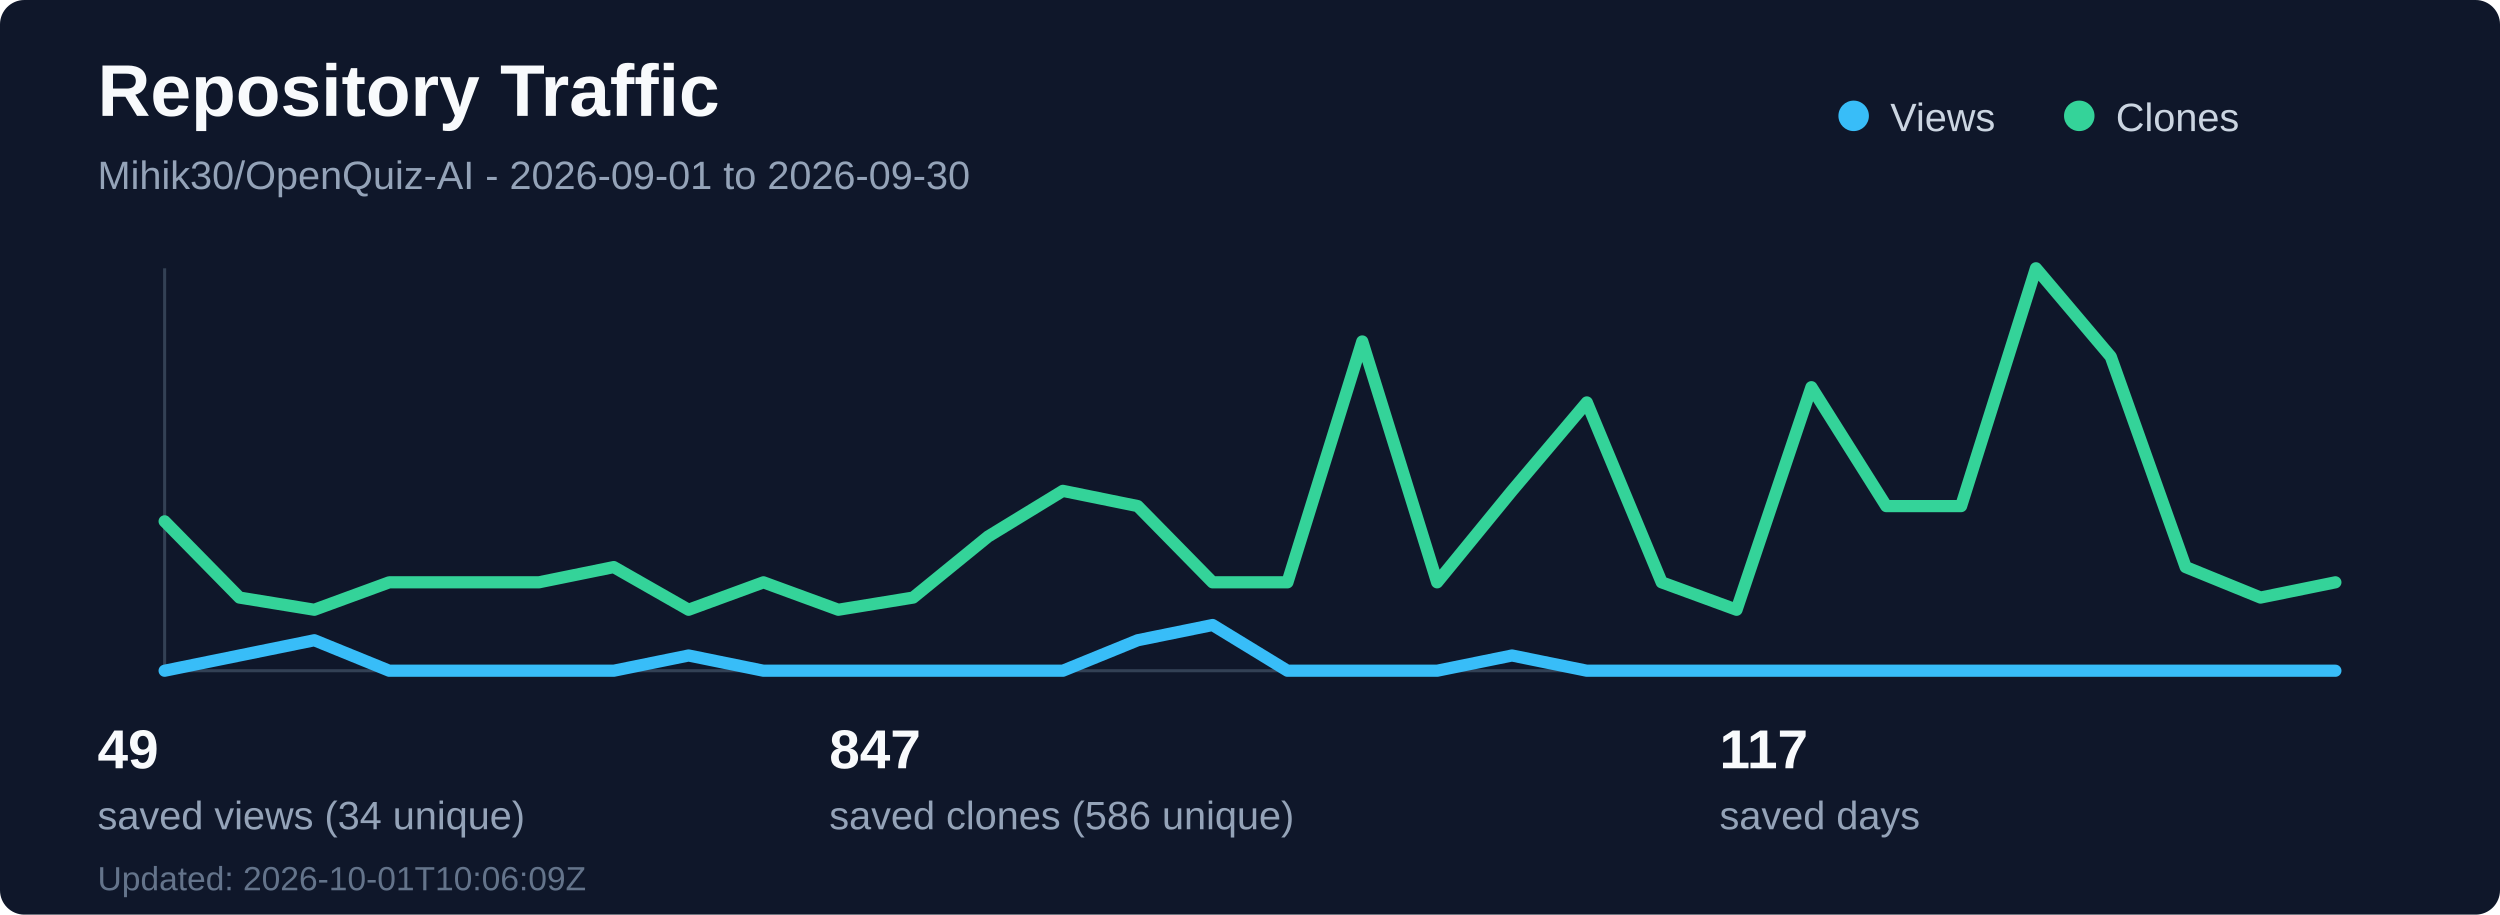
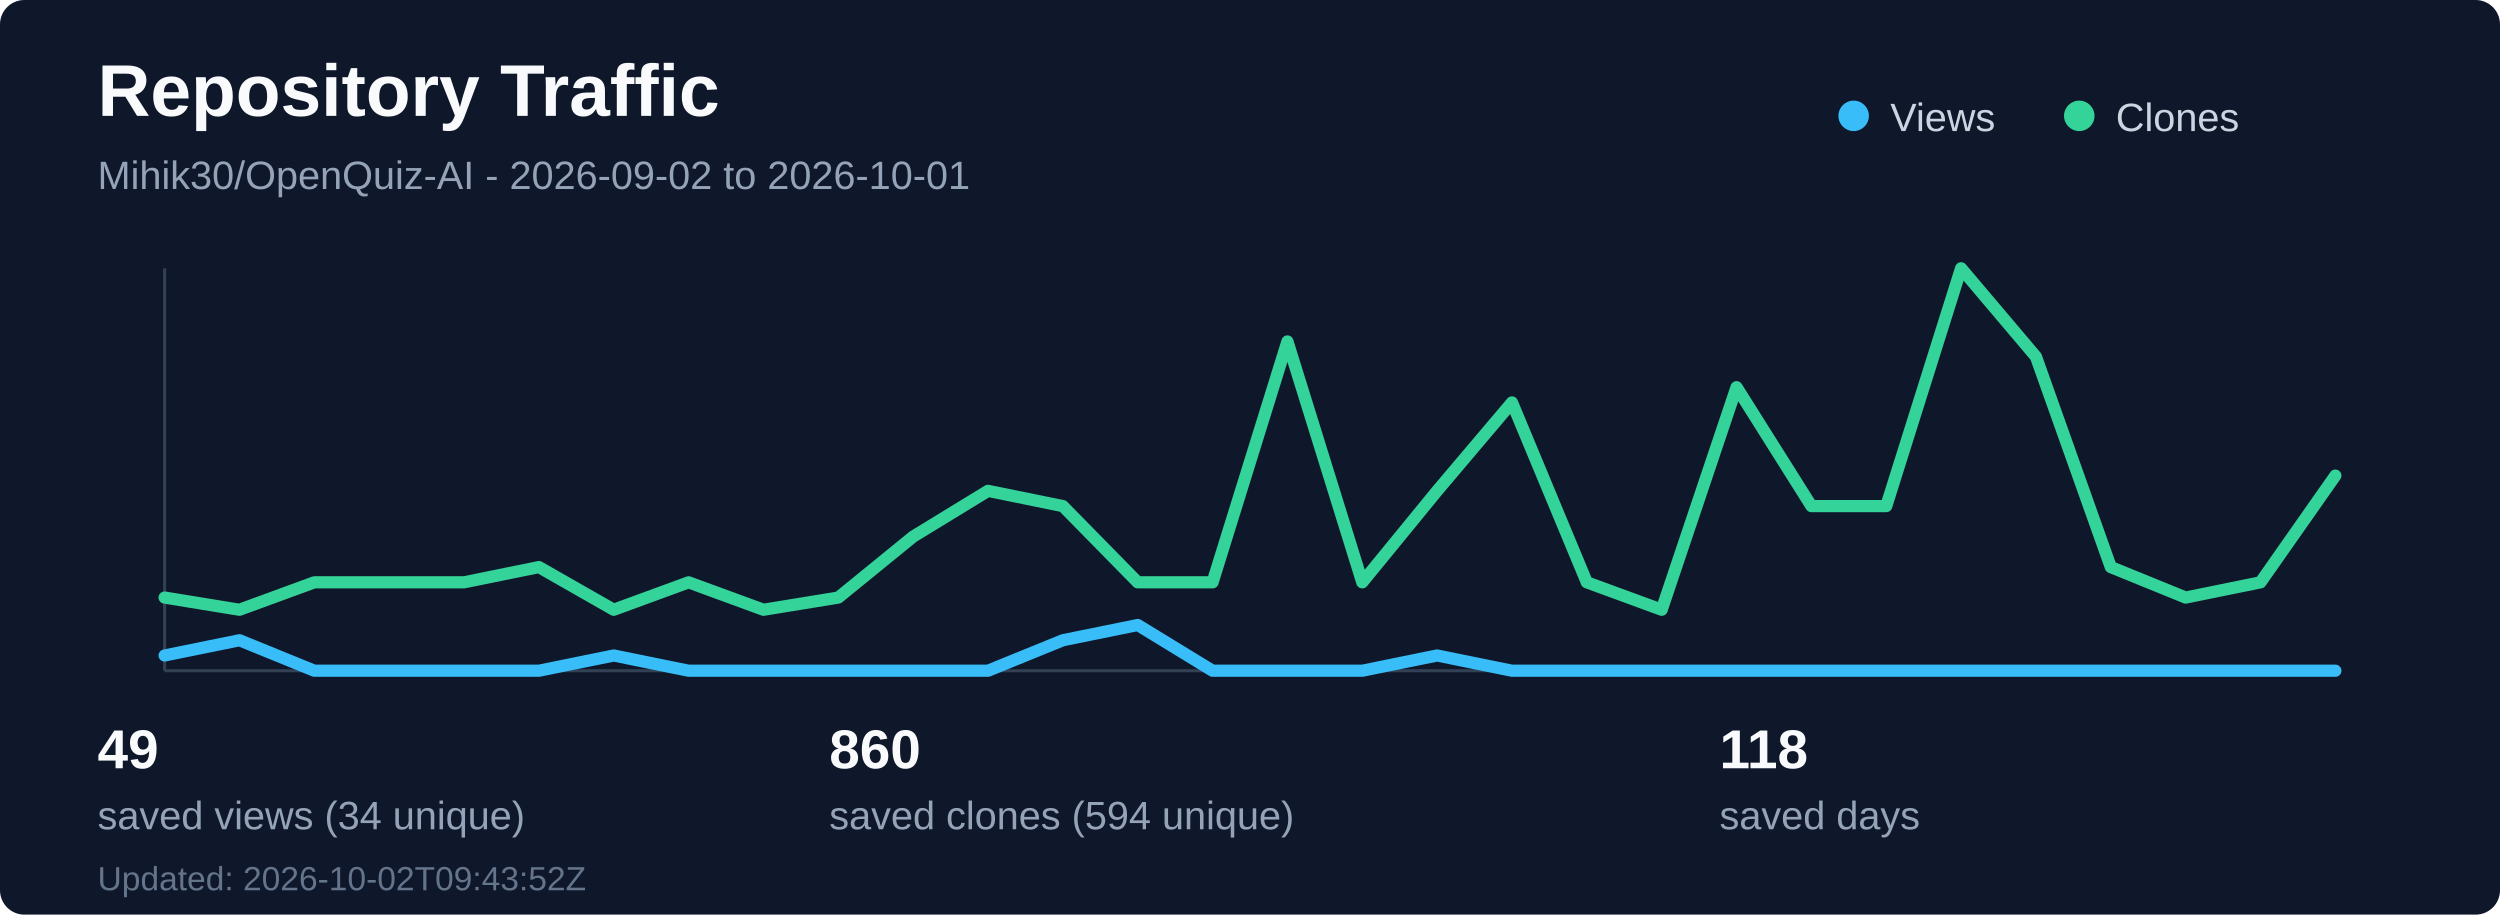
<svg xmlns="http://www.w3.org/2000/svg" width="820" height="300" viewBox="0 0 820 300" fill="none" role="img" aria-labelledby="title desc">
  <rect width="820" height="300" rx="8" fill="#0f172a" />
  <text x="32" y="38" fill="#f8fafc" font-family="Segoe UI, Arial, sans-serif" font-size="24" font-weight="700">Repository Traffic</text>
-   <text x="32" y="62" fill="#94a3b8" font-family="Segoe UI, Arial, sans-serif" font-size="13">Mihik30/OpenQuiz-AI - 2026-09-01 to 2026-09-30</text>
+   <text x="32" y="62" fill="#94a3b8" font-family="Segoe UI, Arial, sans-serif" font-size="13">Mihik30/OpenQuiz-AI - 2026-09-02 to 2026-10-01</text>
  <line x1="54" y1="220" x2="766" y2="220" stroke="#334155" stroke-width="1" />
  <line x1="54" y1="88" x2="54" y2="220" stroke="#334155" stroke-width="1" />
-   <polyline points="54.0,220 78.55,215 103.1,210 127.66,220 152.21,220 176.76,220 201.31,220 225.86,215 250.41,220 274.97,220 299.52,220 324.07,220 348.62,220 373.17,210 397.72,205 422.28,220 446.83,220 471.38,220 495.93,215 520.48,220 545.03,220 569.59,220 594.14,220 618.69,220 643.24,220 667.79,220 692.34,220 716.9,220 741.45,220 766.0,220" fill="none" stroke="#38bdf8" stroke-width="4" stroke-linecap="round" stroke-linejoin="round" />
-   <polyline points="54.0,171 78.55,196 103.1,200 127.66,191 152.21,191 176.76,191 201.31,186 225.86,200 250.41,191 274.97,200 299.52,196 324.07,176 348.62,161 373.17,166 397.72,191 422.28,191 446.83,112 471.38,191 495.93,161 520.48,132 545.03,191 569.59,200 594.14,127 618.69,166 643.24,166 667.79,88 692.34,117 716.9,186 741.45,196 766.0,191" fill="none" stroke="#34d399" stroke-width="4" stroke-linecap="round" stroke-linejoin="round" />
+   <polyline points="54.0,215 78.55,210 103.1,220 127.66,220 152.21,220 176.76,220 201.31,215 225.86,220 250.41,220 274.97,220 299.52,220 324.07,220 348.62,210 373.17,205 397.72,220 422.28,220 446.83,220 471.38,215 495.93,220 520.48,220 545.03,220 569.59,220 594.14,220 618.69,220 643.24,220 667.79,220 692.34,220 716.9,220 741.45,220 766.0,220" fill="none" stroke="#38bdf8" stroke-width="4" stroke-linecap="round" stroke-linejoin="round" />
+   <polyline points="54.0,196 78.55,200 103.1,191 127.66,191 152.21,191 176.76,186 201.31,200 225.86,191 250.41,200 274.97,196 299.52,176 324.07,161 348.62,166 373.17,191 397.72,191 422.28,112 446.83,191 471.38,161 495.93,132 520.48,191 545.03,200 569.59,127 594.14,166 618.69,166 643.24,88 667.79,117 692.34,186 716.9,196 741.45,191 766.0,156" fill="none" stroke="#34d399" stroke-width="4" stroke-linecap="round" stroke-linejoin="round" />
  <circle cx="608" cy="38" r="5" fill="#38bdf8" />
  <text x="620" y="43" fill="#cbd5e1" font-family="Segoe UI, Arial, sans-serif" font-size="13">Views</text>
  <circle cx="682" cy="38" r="5" fill="#34d399" />
  <text x="694" y="43" fill="#cbd5e1" font-family="Segoe UI, Arial, sans-serif" font-size="13">Clones</text>
  <text x="32" y="252" fill="#f8fafc" font-family="Segoe UI, Arial, sans-serif" font-size="18" font-weight="700">49</text>
  <text x="32" y="272" fill="#94a3b8" font-family="Segoe UI, Arial, sans-serif" font-size="13">saved views (34 unique)</text>
-   <text x="272" y="252" fill="#f8fafc" font-family="Segoe UI, Arial, sans-serif" font-size="18" font-weight="700">847</text>
-   <text x="272" y="272" fill="#94a3b8" font-family="Segoe UI, Arial, sans-serif" font-size="13">saved clones (586 unique)</text>
-   <text x="564" y="252" fill="#f8fafc" font-family="Segoe UI, Arial, sans-serif" font-size="18" font-weight="700">117</text>
+   <text x="272" y="252" fill="#f8fafc" font-family="Segoe UI, Arial, sans-serif" font-size="18" font-weight="700">860</text>
+   <text x="272" y="272" fill="#94a3b8" font-family="Segoe UI, Arial, sans-serif" font-size="13">saved clones (594 unique)</text>
+   <text x="564" y="252" fill="#f8fafc" font-family="Segoe UI, Arial, sans-serif" font-size="18" font-weight="700">118</text>
  <text x="564" y="272" fill="#94a3b8" font-family="Segoe UI, Arial, sans-serif" font-size="13">saved days</text>
-   <text x="32" y="292" fill="#64748b" font-family="Segoe UI, Arial, sans-serif" font-size="11">Updated: 2026-10-01T10:06:09Z</text>
+   <text x="32" y="292" fill="#64748b" font-family="Segoe UI, Arial, sans-serif" font-size="11">Updated: 2026-10-02T09:43:52Z</text>
</svg>
